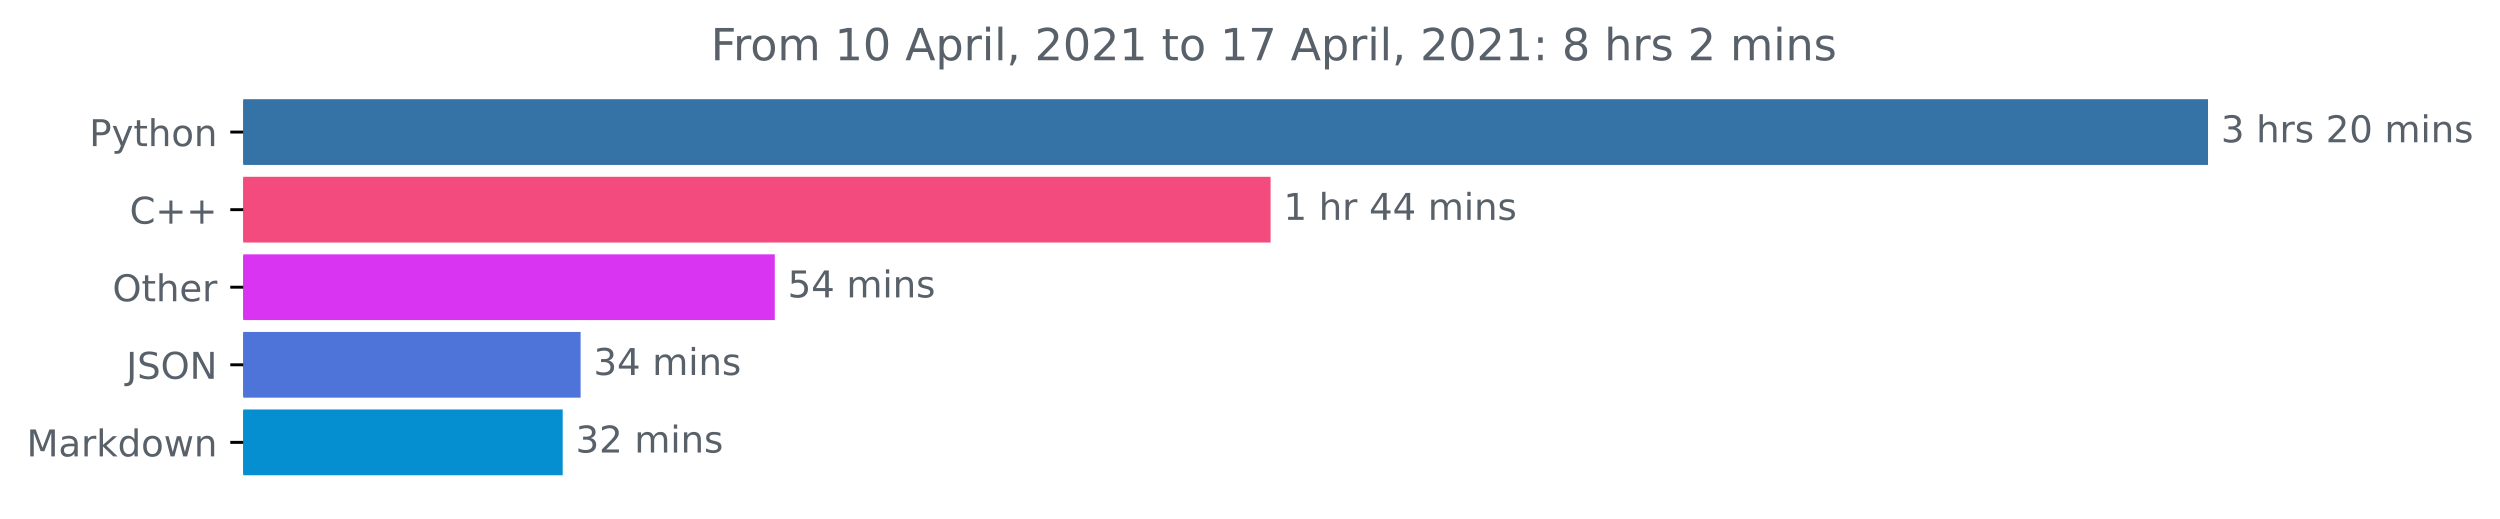
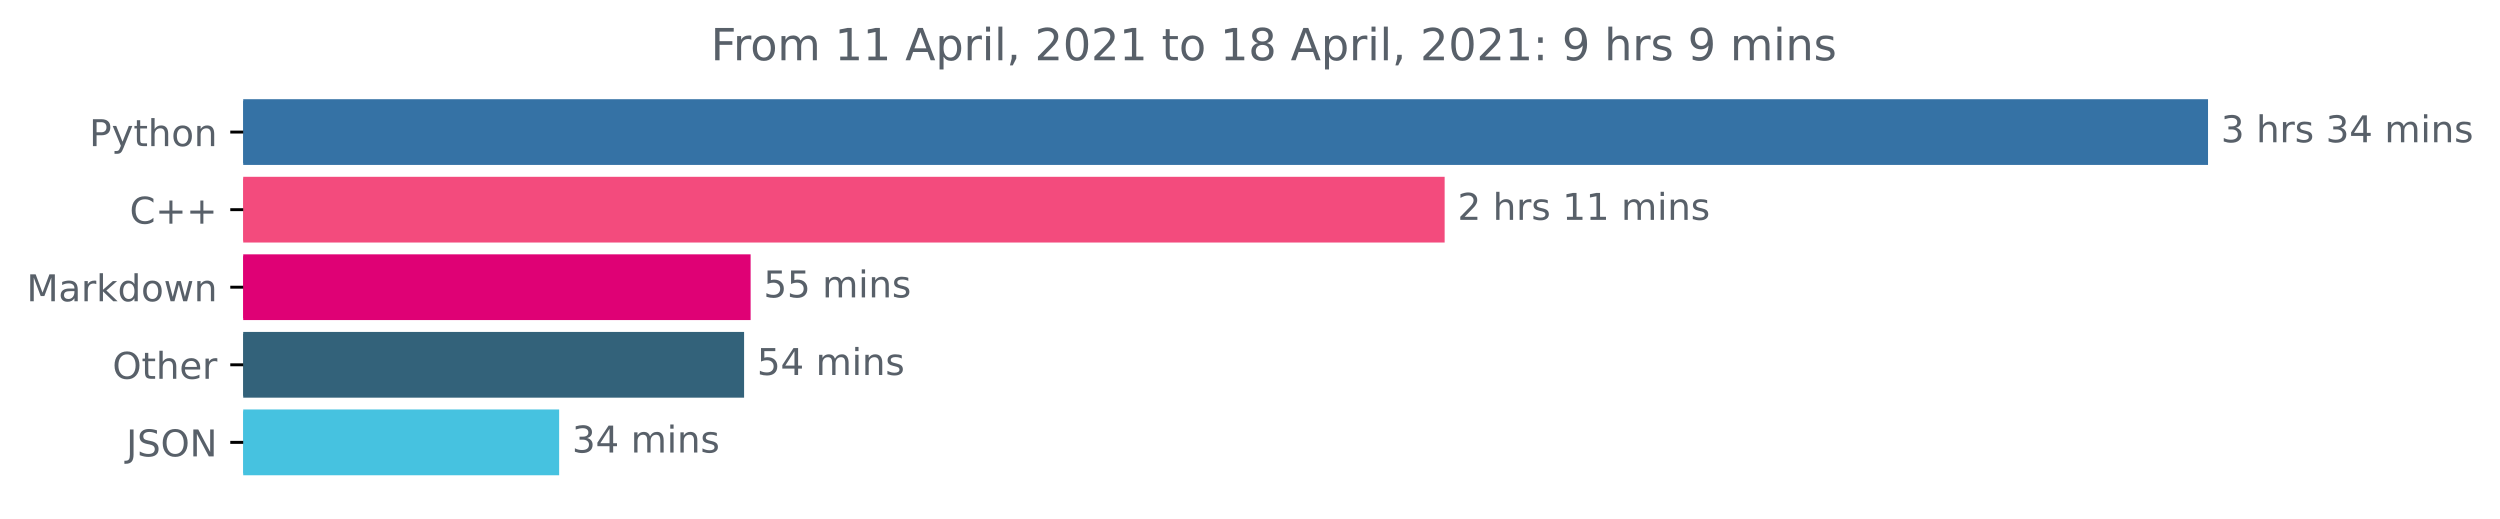
<svg xmlns="http://www.w3.org/2000/svg" xmlns:xlink="http://www.w3.org/1999/xlink" height="140.398pt" version="1.1" viewBox="0 0 676.815 140.398" width="676.815pt">
  <defs>
    <style type="text/css">*{stroke-linecap:butt;stroke-linejoin:round;}</style>
  </defs>
  <g id="figure_1">
    <g id="patch_1">
      <path d="M 0 140.398  L 676.815 140.398  L 676.815 0  L 0 0  z " style="fill:none;" />
    </g>
    <g id="axes_1">
      <g id="patch_2">
-         <path clip-path="url(#p9cb76d3d8a)" d="M 65.841 27.358  L 597.269 27.358  L 597.269 44.158  L 65.841 44.158  z " style="fill:#3572a5;stroke:#3572a5;stroke-linejoin:miter;" />
+         <path clip-path="url(#p251f52c74c)" d="M 65.841 27.358  L 597.269 27.358  L 597.269 44.158  L 65.841 44.158  z " style="fill:#3572a5;stroke:#3572a5;stroke-linejoin:miter;" />
      </g>
      <g id="patch_3">
-         <path clip-path="url(#p9cb76d3d8a)" d="M 65.841 48.358  L 343.485 48.358  L 343.485 65.158  L 65.841 65.158  z " style="fill:#f34b7d;stroke:#f34b7d;stroke-linejoin:miter;" />
+         <path clip-path="url(#p251f52c74c)" d="M 65.841 48.358  L 390.603 48.358  L 390.603 65.158  L 65.841 65.158  z " style="fill:#f34b7d;stroke:#f34b7d;stroke-linejoin:miter;" />
      </g>
      <g id="patch_4">
-         <path clip-path="url(#p9cb76d3d8a)" d="M 65.841 69.358  L 209.256 69.358  L 209.256 86.158  L 65.841 86.158  z " style="fill:#da34f3;stroke:#da34f3;stroke-linejoin:miter;" />
+         <path clip-path="url(#p251f52c74c)" d="M 65.841 69.358  L 202.711 69.358  L 202.711 86.158  L 65.841 86.158  z " style="fill:#df0175;stroke:#df0175;stroke-linejoin:miter;" />
      </g>
      <g id="patch_5">
-         <path clip-path="url(#p9cb76d3d8a)" d="M 65.841 90.358  L 156.687 90.358  L 156.687 107.158  L 65.841 107.158  z " style="fill:#4e74da;stroke:#4e74da;stroke-linejoin:miter;" />
+         <path clip-path="url(#p251f52c74c)" d="M 65.841 90.358  L 200.943 90.358  L 200.943 107.158  L 65.841 107.158  z " style="fill:#33627a;stroke:#33627a;stroke-linejoin:miter;" />
      </g>
      <g id="patch_6">
-         <path clip-path="url(#p9cb76d3d8a)" d="M 65.841 111.358  L 151.839 111.358  L 151.839 128.158  L 65.841 128.158  z " style="fill:#058fd1;stroke:#058fd1;stroke-linejoin:miter;" />
+         <path clip-path="url(#p251f52c74c)" d="M 65.841 111.358  L 150.875 111.358  L 150.875 128.158  L 65.841 128.158  z " style="fill:#46c2e0;stroke:#46c2e0;stroke-linejoin:miter;" />
      </g>
      <g id="matplotlib.axis_1" />
      <g id="matplotlib.axis_2">
        <g id="ytick_1">
          <g id="line2d_1">
            <defs>
-               <path d="M 0 0  L -3.5 0  " id="md0c09ef04e" style="stroke:#000000;stroke-width:0.8;" />
+               <path d="M 0 0  L -3.5 0  " id="m2b5939b155" style="stroke:#000000;stroke-width:0.8;" />
            </defs>
            <g>
-               <use style="stroke:#000000;stroke-width:0.8;" x="65.841" xlink:href="#md0c09ef04e" y="35.758" />
+               <use style="stroke:#000000;stroke-width:0.8;" x="65.841" xlink:href="#m2b5939b155" y="35.758" />
            </g>
          </g>
          <g id="text_1">
            <g style="fill:#586069;" transform="translate(24.17813 39.55734)scale(0.1 -0.1)">
              <defs>
                <path d="M 1259 4147  L 1259 2394  L 2053 2394  Q 2494 2394 2734 2622  Q 2975 2850 2975 3272  Q 2975 3691 2734 3919  Q 2494 4147 2053 4147  L 1259 4147  z M 628 4666  L 2053 4666  Q 2838 4666 3239 4311  Q 3641 3956 3641 3272  Q 3641 2581 3239 2228  Q 2838 1875 2053 1875  L 1259 1875  L 1259 0  L 628 0  L 628 4666  z " id="DejaVuSans-50" transform="scale(0.015625)" />
                <path d="M 2059 -325  Q 1816 -950 1584 -1140  Q 1353 -1331 966 -1331  L 506 -1331  L 506 -850  L 844 -850  Q 1081 -850 1212 -737  Q 1344 -625 1503 -206  L 1606 56  L 191 3500  L 800 3500  L 1894 763  L 2988 3500  L 3597 3500  L 2059 -325  z " id="DejaVuSans-79" transform="scale(0.015625)" />
                <path d="M 1172 4494  L 1172 3500  L 2356 3500  L 2356 3053  L 1172 3053  L 1172 1153  Q 1172 725 1289 603  Q 1406 481 1766 481  L 2356 481  L 2356 0  L 1766 0  Q 1100 0 847 248  Q 594 497 594 1153  L 594 3053  L 172 3053  L 172 3500  L 594 3500  L 594 4494  L 1172 4494  z " id="DejaVuSans-74" transform="scale(0.015625)" />
                <path d="M 3513 2113  L 3513 0  L 2938 0  L 2938 2094  Q 2938 2591 2744 2837  Q 2550 3084 2163 3084  Q 1697 3084 1428 2787  Q 1159 2491 1159 1978  L 1159 0  L 581 0  L 581 4863  L 1159 4863  L 1159 2956  Q 1366 3272 1645 3428  Q 1925 3584 2291 3584  Q 2894 3584 3203 3211  Q 3513 2838 3513 2113  z " id="DejaVuSans-68" transform="scale(0.015625)" />
                <path d="M 1959 3097  Q 1497 3097 1228 2736  Q 959 2375 959 1747  Q 959 1119 1226 758  Q 1494 397 1959 397  Q 2419 397 2687 759  Q 2956 1122 2956 1747  Q 2956 2369 2687 2733  Q 2419 3097 1959 3097  z M 1959 3584  Q 2709 3584 3137 3096  Q 3566 2609 3566 1747  Q 3566 888 3137 398  Q 2709 -91 1959 -91  Q 1206 -91 779 398  Q 353 888 353 1747  Q 353 2609 779 3096  Q 1206 3584 1959 3584  z " id="DejaVuSans-6f" transform="scale(0.015625)" />
                <path d="M 3513 2113  L 3513 0  L 2938 0  L 2938 2094  Q 2938 2591 2744 2837  Q 2550 3084 2163 3084  Q 1697 3084 1428 2787  Q 1159 2491 1159 1978  L 1159 0  L 581 0  L 581 3500  L 1159 3500  L 1159 2956  Q 1366 3272 1645 3428  Q 1925 3584 2291 3584  Q 2894 3584 3203 3211  Q 3513 2838 3513 2113  z " id="DejaVuSans-6e" transform="scale(0.015625)" />
              </defs>
              <use xlink:href="#DejaVuSans-50" />
              <use x="60.303" xlink:href="#DejaVuSans-79" />
              <use x="119.482" xlink:href="#DejaVuSans-74" />
              <use x="158.691" xlink:href="#DejaVuSans-68" />
              <use x="222.07" xlink:href="#DejaVuSans-6f" />
              <use x="283.252" xlink:href="#DejaVuSans-6e" />
            </g>
          </g>
        </g>
        <g id="ytick_2">
          <g id="line2d_2">
            <g>
-               <use style="stroke:#000000;stroke-width:0.8;" x="65.841" xlink:href="#md0c09ef04e" y="56.758" />
+               <use style="stroke:#000000;stroke-width:0.8;" x="65.841" xlink:href="#m2b5939b155" y="56.758" />
            </g>
          </g>
          <g id="text_2">
            <g style="fill:#586069;" transform="translate(35.09844 60.55734)scale(0.1 -0.1)">
              <defs>
                <path d="M 4122 4306  L 4122 3641  Q 3803 3938 3442 4084  Q 3081 4231 2675 4231  Q 1875 4231 1450 3742  Q 1025 3253 1025 2328  Q 1025 1406 1450 917  Q 1875 428 2675 428  Q 3081 428 3442 575  Q 3803 722 4122 1019  L 4122 359  Q 3791 134 3420 21  Q 3050 -91 2638 -91  Q 1578 -91 968 557  Q 359 1206 359 2328  Q 359 3453 968 4101  Q 1578 4750 2638 4750  Q 3056 4750 3426 4639  Q 3797 4528 4122 4306  z " id="DejaVuSans-43" transform="scale(0.015625)" />
                <path d="M 2944 4013  L 2944 2272  L 4684 2272  L 4684 1741  L 2944 1741  L 2944 0  L 2419 0  L 2419 1741  L 678 1741  L 678 2272  L 2419 2272  L 2419 4013  L 2944 4013  z " id="DejaVuSans-2b" transform="scale(0.015625)" />
              </defs>
              <use xlink:href="#DejaVuSans-43" />
              <use x="69.824" xlink:href="#DejaVuSans-2b" />
              <use x="153.613" xlink:href="#DejaVuSans-2b" />
            </g>
          </g>
        </g>
        <g id="ytick_3">
          <g id="line2d_3">
            <g>
-               <use style="stroke:#000000;stroke-width:0.8;" x="65.841" xlink:href="#md0c09ef04e" y="77.758" />
+               <use style="stroke:#000000;stroke-width:0.8;" x="65.841" xlink:href="#m2b5939b155" y="77.758" />
            </g>
          </g>
          <g id="text_3">
-             <g style="fill:#586069;" transform="translate(30.44687 81.55734)scale(0.1 -0.1)">
-               <defs>
-                 <path d="M 2522 4238  Q 1834 4238 1429 3725  Q 1025 3213 1025 2328  Q 1025 1447 1429 934  Q 1834 422 2522 422  Q 3209 422 3611 934  Q 4013 1447 4013 2328  Q 4013 3213 3611 3725  Q 3209 4238 2522 4238  z M 2522 4750  Q 3503 4750 4090 4092  Q 4678 3434 4678 2328  Q 4678 1225 4090 567  Q 3503 -91 2522 -91  Q 1538 -91 948 565  Q 359 1222 359 2328  Q 359 3434 948 4092  Q 1538 4750 2522 4750  z " id="DejaVuSans-4f" transform="scale(0.015625)" />
-                 <path d="M 3597 1894  L 3597 1613  L 953 1613  Q 991 1019 1311 708  Q 1631 397 2203 397  Q 2534 397 2845 478  Q 3156 559 3463 722  L 3463 178  Q 3153 47 2828 -22  Q 2503 -91 2169 -91  Q 1331 -91 842 396  Q 353 884 353 1716  Q 353 2575 817 3079  Q 1281 3584 2069 3584  Q 2775 3584 3186 3129  Q 3597 2675 3597 1894  z M 3022 2063  Q 3016 2534 2758 2815  Q 2500 3097 2075 3097  Q 1594 3097 1305 2825  Q 1016 2553 972 2059  L 3022 2063  z " id="DejaVuSans-65" transform="scale(0.015625)" />
-                 <path d="M 2631 2963  Q 2534 3019 2420 3045  Q 2306 3072 2169 3072  Q 1681 3072 1420 2755  Q 1159 2438 1159 1844  L 1159 0  L 581 0  L 581 3500  L 1159 3500  L 1159 2956  Q 1341 3275 1631 3429  Q 1922 3584 2338 3584  Q 2397 3584 2469 3576  Q 2541 3569 2628 3553  L 2631 2963  z " id="DejaVuSans-72" transform="scale(0.015625)" />
-               </defs>
-               <use xlink:href="#DejaVuSans-4f" />
-               <use x="78.711" xlink:href="#DejaVuSans-74" />
-               <use x="117.92" xlink:href="#DejaVuSans-68" />
-               <use x="181.299" xlink:href="#DejaVuSans-65" />
-               <use x="242.822" xlink:href="#DejaVuSans-72" />
-             </g>
-           </g>
-         </g>
-         <g id="ytick_4">
-           <g id="line2d_4">
-             <g>
-               <use style="stroke:#000000;stroke-width:0.8;" x="65.841" xlink:href="#md0c09ef04e" y="98.758" />
-             </g>
-           </g>
-           <g id="text_4">
-             <g style="fill:#586069;" transform="translate(34.18906 102.5573)scale(0.1 -0.1)">
-               <defs>
-                 <path d="M 628 4666  L 1259 4666  L 1259 325  Q 1259 -519 939 -900  Q 619 -1281 -91 -1281  L -331 -1281  L -331 -750  L -134 -750  Q 284 -750 456 -515  Q 628 -281 628 325  L 628 4666  z " id="DejaVuSans-4a" transform="scale(0.015625)" />
-                 <path d="M 3425 4513  L 3425 3897  Q 3066 4069 2747 4153  Q 2428 4238 2131 4238  Q 1616 4238 1336 4038  Q 1056 3838 1056 3469  Q 1056 3159 1242 3001  Q 1428 2844 1947 2747  L 2328 2669  Q 3034 2534 3370 2195  Q 3706 1856 3706 1288  Q 3706 609 3251 259  Q 2797 -91 1919 -91  Q 1588 -91 1214 -16  Q 841 59 441 206  L 441 856  Q 825 641 1194 531  Q 1563 422 1919 422  Q 2459 422 2753 634  Q 3047 847 3047 1241  Q 3047 1584 2836 1778  Q 2625 1972 2144 2069  L 1759 2144  Q 1053 2284 737 2584  Q 422 2884 422 3419  Q 422 4038 858 4394  Q 1294 4750 2059 4750  Q 2388 4750 2728 4690  Q 3069 4631 3425 4513  z " id="DejaVuSans-53" transform="scale(0.015625)" />
-                 <path d="M 628 4666  L 1478 4666  L 3547 763  L 3547 4666  L 4159 4666  L 4159 0  L 3309 0  L 1241 3903  L 1241 0  L 628 0  L 628 4666  z " id="DejaVuSans-4e" transform="scale(0.015625)" />
-               </defs>
-               <use xlink:href="#DejaVuSans-4a" />
-               <use x="29.492" xlink:href="#DejaVuSans-53" />
-               <use x="92.969" xlink:href="#DejaVuSans-4f" />
-               <use x="171.68" xlink:href="#DejaVuSans-4e" />
-             </g>
-           </g>
-         </g>
-         <g id="ytick_5">
-           <g id="line2d_5">
-             <g>
-               <use style="stroke:#000000;stroke-width:0.8;" x="65.841" xlink:href="#md0c09ef04e" y="119.758" />
-             </g>
-           </g>
-           <g id="text_5">
-             <g style="fill:#586069;" transform="translate(7.2 123.5573)scale(0.1 -0.1)">
+             <g style="fill:#586069;" transform="translate(7.2 81.55734)scale(0.1 -0.1)">
              <defs>
                <path d="M 628 4666  L 1569 4666  L 2759 1491  L 3956 4666  L 4897 4666  L 4897 0  L 4281 0  L 4281 4097  L 3078 897  L 2444 897  L 1241 4097  L 1241 0  L 628 0  L 628 4666  z " id="DejaVuSans-4d" transform="scale(0.015625)" />
                <path d="M 2194 1759  Q 1497 1759 1228 1600  Q 959 1441 959 1056  Q 959 750 1161 570  Q 1363 391 1709 391  Q 2188 391 2477 730  Q 2766 1069 2766 1631  L 2766 1759  L 2194 1759  z M 3341 1997  L 3341 0  L 2766 0  L 2766 531  Q 2569 213 2275 61  Q 1981 -91 1556 -91  Q 1019 -91 701 211  Q 384 513 384 1019  Q 384 1609 779 1909  Q 1175 2209 1959 2209  L 2766 2209  L 2766 2266  Q 2766 2663 2505 2880  Q 2244 3097 1772 3097  Q 1472 3097 1187 3025  Q 903 2953 641 2809  L 641 3341  Q 956 3463 1253 3523  Q 1550 3584 1831 3584  Q 2591 3584 2966 3190  Q 3341 2797 3341 1997  z " id="DejaVuSans-61" transform="scale(0.015625)" />
+                 <path d="M 2631 2963  Q 2534 3019 2420 3045  Q 2306 3072 2169 3072  Q 1681 3072 1420 2755  Q 1159 2438 1159 1844  L 1159 0  L 581 0  L 581 3500  L 1159 3500  L 1159 2956  Q 1341 3275 1631 3429  Q 1922 3584 2338 3584  Q 2397 3584 2469 3576  Q 2541 3569 2628 3553  L 2631 2963  z " id="DejaVuSans-72" transform="scale(0.015625)" />
                <path d="M 581 4863  L 1159 4863  L 1159 1991  L 2875 3500  L 3609 3500  L 1753 1863  L 3688 0  L 2938 0  L 1159 1709  L 1159 0  L 581 0  L 581 4863  z " id="DejaVuSans-6b" transform="scale(0.015625)" />
                <path d="M 2906 2969  L 2906 4863  L 3481 4863  L 3481 0  L 2906 0  L 2906 525  Q 2725 213 2448 61  Q 2172 -91 1784 -91  Q 1150 -91 751 415  Q 353 922 353 1747  Q 353 2572 751 3078  Q 1150 3584 1784 3584  Q 2172 3584 2448 3432  Q 2725 3281 2906 2969  z M 947 1747  Q 947 1113 1208 752  Q 1469 391 1925 391  Q 2381 391 2643 752  Q 2906 1113 2906 1747  Q 2906 2381 2643 2742  Q 2381 3103 1925 3103  Q 1469 3103 1208 2742  Q 947 2381 947 1747  z " id="DejaVuSans-64" transform="scale(0.015625)" />
                <path d="M 269 3500  L 844 3500  L 1563 769  L 2278 3500  L 2956 3500  L 3675 769  L 4391 3500  L 4966 3500  L 4050 0  L 3372 0  L 2619 2869  L 1863 0  L 1184 0  L 269 3500  z " id="DejaVuSans-77" transform="scale(0.015625)" />
              </defs>
              <use xlink:href="#DejaVuSans-4d" />
              <use x="86.279" xlink:href="#DejaVuSans-61" />
              <use x="147.559" xlink:href="#DejaVuSans-72" />
              <use x="188.672" xlink:href="#DejaVuSans-6b" />
              <use x="246.582" xlink:href="#DejaVuSans-64" />
              <use x="310.059" xlink:href="#DejaVuSans-6f" />
              <use x="371.24" xlink:href="#DejaVuSans-77" />
              <use x="453.027" xlink:href="#DejaVuSans-6e" />
            </g>
          </g>
        </g>
+         <g id="ytick_4">
+           <g id="line2d_4">
+             <g>
+               <use style="stroke:#000000;stroke-width:0.8;" x="65.841" xlink:href="#m2b5939b155" y="98.758" />
+             </g>
+           </g>
+           <g id="text_4">
+             <g style="fill:#586069;" transform="translate(30.44687 102.5573)scale(0.1 -0.1)">
+               <defs>
+                 <path d="M 2522 4238  Q 1834 4238 1429 3725  Q 1025 3213 1025 2328  Q 1025 1447 1429 934  Q 1834 422 2522 422  Q 3209 422 3611 934  Q 4013 1447 4013 2328  Q 4013 3213 3611 3725  Q 3209 4238 2522 4238  z M 2522 4750  Q 3503 4750 4090 4092  Q 4678 3434 4678 2328  Q 4678 1225 4090 567  Q 3503 -91 2522 -91  Q 1538 -91 948 565  Q 359 1222 359 2328  Q 359 3434 948 4092  Q 1538 4750 2522 4750  z " id="DejaVuSans-4f" transform="scale(0.015625)" />
+                 <path d="M 3597 1894  L 3597 1613  L 953 1613  Q 991 1019 1311 708  Q 1631 397 2203 397  Q 2534 397 2845 478  Q 3156 559 3463 722  L 3463 178  Q 3153 47 2828 -22  Q 2503 -91 2169 -91  Q 1331 -91 842 396  Q 353 884 353 1716  Q 353 2575 817 3079  Q 1281 3584 2069 3584  Q 2775 3584 3186 3129  Q 3597 2675 3597 1894  z M 3022 2063  Q 3016 2534 2758 2815  Q 2500 3097 2075 3097  Q 1594 3097 1305 2825  Q 1016 2553 972 2059  L 3022 2063  z " id="DejaVuSans-65" transform="scale(0.015625)" />
+               </defs>
+               <use xlink:href="#DejaVuSans-4f" />
+               <use x="78.711" xlink:href="#DejaVuSans-74" />
+               <use x="117.92" xlink:href="#DejaVuSans-68" />
+               <use x="181.299" xlink:href="#DejaVuSans-65" />
+               <use x="242.822" xlink:href="#DejaVuSans-72" />
+             </g>
+           </g>
+         </g>
+         <g id="ytick_5">
+           <g id="line2d_5">
+             <g>
+               <use style="stroke:#000000;stroke-width:0.8;" x="65.841" xlink:href="#m2b5939b155" y="119.758" />
+             </g>
+           </g>
+           <g id="text_5">
+             <g style="fill:#586069;" transform="translate(34.18906 123.5573)scale(0.1 -0.1)">
+               <defs>
+                 <path d="M 628 4666  L 1259 4666  L 1259 325  Q 1259 -519 939 -900  Q 619 -1281 -91 -1281  L -331 -1281  L -331 -750  L -134 -750  Q 284 -750 456 -515  Q 628 -281 628 325  L 628 4666  z " id="DejaVuSans-4a" transform="scale(0.015625)" />
+                 <path d="M 3425 4513  L 3425 3897  Q 3066 4069 2747 4153  Q 2428 4238 2131 4238  Q 1616 4238 1336 4038  Q 1056 3838 1056 3469  Q 1056 3159 1242 3001  Q 1428 2844 1947 2747  L 2328 2669  Q 3034 2534 3370 2195  Q 3706 1856 3706 1288  Q 3706 609 3251 259  Q 2797 -91 1919 -91  Q 1588 -91 1214 -16  Q 841 59 441 206  L 441 856  Q 825 641 1194 531  Q 1563 422 1919 422  Q 2459 422 2753 634  Q 3047 847 3047 1241  Q 3047 1584 2836 1778  Q 2625 1972 2144 2069  L 1759 2144  Q 1053 2284 737 2584  Q 422 2884 422 3419  Q 422 4038 858 4394  Q 1294 4750 2059 4750  Q 2388 4750 2728 4690  Q 3069 4631 3425 4513  z " id="DejaVuSans-53" transform="scale(0.015625)" />
+                 <path d="M 628 4666  L 1478 4666  L 3547 763  L 3547 4666  L 4159 4666  L 4159 0  L 3309 0  L 1241 3903  L 1241 0  L 628 0  L 628 4666  z " id="DejaVuSans-4e" transform="scale(0.015625)" />
+               </defs>
+               <use xlink:href="#DejaVuSans-4a" />
+               <use x="29.492" xlink:href="#DejaVuSans-53" />
+               <use x="92.969" xlink:href="#DejaVuSans-4f" />
+               <use x="171.68" xlink:href="#DejaVuSans-4e" />
+             </g>
+           </g>
+         </g>
      </g>
      <g id="text_6">
        <g style="fill:#586069;" transform="translate(601.2692 38.5175)scale(0.1 -0.1)">
          <defs>
            <path d="M 2597 2516  Q 3050 2419 3304 2112  Q 3559 1806 3559 1356  Q 3559 666 3084 287  Q 2609 -91 1734 -91  Q 1441 -91 1130 -33  Q 819 25 488 141  L 488 750  Q 750 597 1062 519  Q 1375 441 1716 441  Q 2309 441 2620 675  Q 2931 909 2931 1356  Q 2931 1769 2642 2001  Q 2353 2234 1838 2234  L 1294 2234  L 1294 2753  L 1863 2753  Q 2328 2753 2575 2939  Q 2822 3125 2822 3475  Q 2822 3834 2567 4026  Q 2313 4219 1838 4219  Q 1578 4219 1281 4162  Q 984 4106 628 3988  L 628 4550  Q 988 4650 1302 4700  Q 1616 4750 1894 4750  Q 2613 4750 3031 4423  Q 3450 4097 3450 3541  Q 3450 3153 3228 2886  Q 3006 2619 2597 2516  z " id="DejaVuSans-33" transform="scale(0.015625)" />
            <path id="DejaVuSans-20" transform="scale(0.015625)" />
            <path d="M 2834 3397  L 2834 2853  Q 2591 2978 2328 3040  Q 2066 3103 1784 3103  Q 1356 3103 1142 2972  Q 928 2841 928 2578  Q 928 2378 1081 2264  Q 1234 2150 1697 2047  L 1894 2003  Q 2506 1872 2764 1633  Q 3022 1394 3022 966  Q 3022 478 2636 193  Q 2250 -91 1575 -91  Q 1294 -91 989 -36  Q 684 19 347 128  L 347 722  Q 666 556 975 473  Q 1284 391 1588 391  Q 1994 391 2212 530  Q 2431 669 2431 922  Q 2431 1156 2273 1281  Q 2116 1406 1581 1522  L 1381 1569  Q 847 1681 609 1914  Q 372 2147 372 2553  Q 372 3047 722 3315  Q 1072 3584 1716 3584  Q 2034 3584 2315 3537  Q 2597 3491 2834 3397  z " id="DejaVuSans-73" transform="scale(0.015625)" />
-             <path d="M 1228 531  L 3431 531  L 3431 0  L 469 0  L 469 531  Q 828 903 1448 1529  Q 2069 2156 2228 2338  Q 2531 2678 2651 2914  Q 2772 3150 2772 3378  Q 2772 3750 2511 3984  Q 2250 4219 1831 4219  Q 1534 4219 1204 4116  Q 875 4013 500 3803  L 500 4441  Q 881 4594 1212 4672  Q 1544 4750 1819 4750  Q 2544 4750 2975 4387  Q 3406 4025 3406 3419  Q 3406 3131 3298 2873  Q 3191 2616 2906 2266  Q 2828 2175 2409 1742  Q 1991 1309 1228 531  z " id="DejaVuSans-32" transform="scale(0.015625)" />
-             <path d="M 2034 4250  Q 1547 4250 1301 3770  Q 1056 3291 1056 2328  Q 1056 1369 1301 889  Q 1547 409 2034 409  Q 2525 409 2770 889  Q 3016 1369 3016 2328  Q 3016 3291 2770 3770  Q 2525 4250 2034 4250  z M 2034 4750  Q 2819 4750 3233 4129  Q 3647 3509 3647 2328  Q 3647 1150 3233 529  Q 2819 -91 2034 -91  Q 1250 -91 836 529  Q 422 1150 422 2328  Q 422 3509 836 4129  Q 1250 4750 2034 4750  z " id="DejaVuSans-30" transform="scale(0.015625)" />
+             <path d="M 2419 4116  L 825 1625  L 2419 1625  L 2419 4116  z M 2253 4666  L 3047 4666  L 3047 1625  L 3713 1625  L 3713 1100  L 3047 1100  L 3047 0  L 2419 0  L 2419 1100  L 313 1100  L 313 1709  L 2253 4666  z " id="DejaVuSans-34" transform="scale(0.015625)" />
            <path d="M 3328 2828  Q 3544 3216 3844 3400  Q 4144 3584 4550 3584  Q 5097 3584 5394 3201  Q 5691 2819 5691 2113  L 5691 0  L 5113 0  L 5113 2094  Q 5113 2597 4934 2840  Q 4756 3084 4391 3084  Q 3944 3084 3684 2787  Q 3425 2491 3425 1978  L 3425 0  L 2847 0  L 2847 2094  Q 2847 2600 2669 2842  Q 2491 3084 2119 3084  Q 1678 3084 1418 2786  Q 1159 2488 1159 1978  L 1159 0  L 581 0  L 581 3500  L 1159 3500  L 1159 2956  Q 1356 3278 1631 3431  Q 1906 3584 2284 3584  Q 2666 3584 2933 3390  Q 3200 3197 3328 2828  z " id="DejaVuSans-6d" transform="scale(0.015625)" />
            <path d="M 603 3500  L 1178 3500  L 1178 0  L 603 0  L 603 3500  z M 603 4863  L 1178 4863  L 1178 4134  L 603 4134  L 603 4863  z " id="DejaVuSans-69" transform="scale(0.015625)" />
          </defs>
          <use xlink:href="#DejaVuSans-33" />
          <use x="63.623" xlink:href="#DejaVuSans-20" />
          <use x="95.41" xlink:href="#DejaVuSans-68" />
          <use x="158.789" xlink:href="#DejaVuSans-72" />
          <use x="199.902" xlink:href="#DejaVuSans-73" />
          <use x="252.002" xlink:href="#DejaVuSans-20" />
-           <use x="283.789" xlink:href="#DejaVuSans-32" />
-           <use x="347.412" xlink:href="#DejaVuSans-30" />
+           <use x="283.789" xlink:href="#DejaVuSans-33" />
+           <use x="347.412" xlink:href="#DejaVuSans-34" />
          <use x="411.035" xlink:href="#DejaVuSans-20" />
          <use x="442.822" xlink:href="#DejaVuSans-6d" />
          <use x="540.234" xlink:href="#DejaVuSans-69" />
          <use x="568.018" xlink:href="#DejaVuSans-6e" />
          <use x="631.396" xlink:href="#DejaVuSans-73" />
        </g>
      </g>
      <g id="text_7">
-         <g style="fill:#586069;" transform="translate(347.4849 59.5175)scale(0.1 -0.1)">
-           <defs>
+         <g style="fill:#586069;" transform="translate(394.6025 59.5175)scale(0.1 -0.1)">
+           <defs>
+             <path d="M 1228 531  L 3431 531  L 3431 0  L 469 0  L 469 531  Q 828 903 1448 1529  Q 2069 2156 2228 2338  Q 2531 2678 2651 2914  Q 2772 3150 2772 3378  Q 2772 3750 2511 3984  Q 2250 4219 1831 4219  Q 1534 4219 1204 4116  Q 875 4013 500 3803  L 500 4441  Q 881 4594 1212 4672  Q 1544 4750 1819 4750  Q 2544 4750 2975 4387  Q 3406 4025 3406 3419  Q 3406 3131 3298 2873  Q 3191 2616 2906 2266  Q 2828 2175 2409 1742  Q 1991 1309 1228 531  z " id="DejaVuSans-32" transform="scale(0.015625)" />
            <path d="M 794 531  L 1825 531  L 1825 4091  L 703 3866  L 703 4441  L 1819 4666  L 2450 4666  L 2450 531  L 3481 531  L 3481 0  L 794 0  L 794 531  z " id="DejaVuSans-31" transform="scale(0.015625)" />
-             <path d="M 2419 4116  L 825 1625  L 2419 1625  L 2419 4116  z M 2253 4666  L 3047 4666  L 3047 1625  L 3713 1625  L 3713 1100  L 3047 1100  L 3047 0  L 2419 0  L 2419 1100  L 313 1100  L 313 1709  L 2253 4666  z " id="DejaVuSans-34" transform="scale(0.015625)" />
-           </defs>
-           <use xlink:href="#DejaVuSans-31" />
+           </defs>
+           <use xlink:href="#DejaVuSans-32" />
          <use x="63.623" xlink:href="#DejaVuSans-20" />
          <use x="95.41" xlink:href="#DejaVuSans-68" />
          <use x="158.789" xlink:href="#DejaVuSans-72" />
-           <use x="199.902" xlink:href="#DejaVuSans-20" />
-           <use x="231.689" xlink:href="#DejaVuSans-34" />
-           <use x="295.312" xlink:href="#DejaVuSans-34" />
-           <use x="358.936" xlink:href="#DejaVuSans-20" />
-           <use x="390.723" xlink:href="#DejaVuSans-6d" />
-           <use x="488.135" xlink:href="#DejaVuSans-69" />
-           <use x="515.918" xlink:href="#DejaVuSans-6e" />
-           <use x="579.297" xlink:href="#DejaVuSans-73" />
+           <use x="199.902" xlink:href="#DejaVuSans-73" />
+           <use x="252.002" xlink:href="#DejaVuSans-20" />
+           <use x="283.789" xlink:href="#DejaVuSans-31" />
+           <use x="347.412" xlink:href="#DejaVuSans-31" />
+           <use x="411.035" xlink:href="#DejaVuSans-20" />
+           <use x="442.822" xlink:href="#DejaVuSans-6d" />
+           <use x="540.234" xlink:href="#DejaVuSans-69" />
+           <use x="568.018" xlink:href="#DejaVuSans-6e" />
+           <use x="631.396" xlink:href="#DejaVuSans-73" />
        </g>
      </g>
      <g id="text_8">
-         <g style="fill:#586069;" transform="translate(213.2562 80.5175)scale(0.1 -0.1)">
+         <g style="fill:#586069;" transform="translate(206.7114 80.5175)scale(0.1 -0.1)">
          <defs>
            <path d="M 691 4666  L 3169 4666  L 3169 4134  L 1269 4134  L 1269 2991  Q 1406 3038 1543 3061  Q 1681 3084 1819 3084  Q 2600 3084 3056 2656  Q 3513 2228 3513 1497  Q 3513 744 3044 326  Q 2575 -91 1722 -91  Q 1428 -91 1123 -41  Q 819 9 494 109  L 494 744  Q 775 591 1075 516  Q 1375 441 1709 441  Q 2250 441 2565 725  Q 2881 1009 2881 1497  Q 2881 1984 2565 2268  Q 2250 2553 1709 2553  Q 1456 2553 1204 2497  Q 953 2441 691 2322  L 691 4666  z " id="DejaVuSans-35" transform="scale(0.015625)" />
          </defs>
+           <use xlink:href="#DejaVuSans-35" />
+           <use x="63.623" xlink:href="#DejaVuSans-35" />
+           <use x="127.246" xlink:href="#DejaVuSans-20" />
+           <use x="159.033" xlink:href="#DejaVuSans-6d" />
+           <use x="256.445" xlink:href="#DejaVuSans-69" />
+           <use x="284.229" xlink:href="#DejaVuSans-6e" />
+           <use x="347.607" xlink:href="#DejaVuSans-73" />
+         </g>
+       </g>
+       <g id="text_9">
+         <g style="fill:#586069;" transform="translate(204.9427 101.5175)scale(0.1 -0.1)">
          <use xlink:href="#DejaVuSans-35" />
          <use x="63.623" xlink:href="#DejaVuSans-34" />
          <use x="127.246" xlink:href="#DejaVuSans-20" />
          <use x="159.033" xlink:href="#DejaVuSans-6d" />
          <use x="256.445" xlink:href="#DejaVuSans-69" />
          <use x="284.229" xlink:href="#DejaVuSans-6e" />
          <use x="347.607" xlink:href="#DejaVuSans-73" />
        </g>
      </g>
-       <g id="text_9">
-         <g style="fill:#586069;" transform="translate(160.6875 101.5175)scale(0.1 -0.1)">
+       <g id="text_10">
+         <g style="fill:#586069;" transform="translate(154.8746 122.5175)scale(0.1 -0.1)">
          <use xlink:href="#DejaVuSans-33" />
          <use x="63.623" xlink:href="#DejaVuSans-34" />
          <use x="127.246" xlink:href="#DejaVuSans-20" />
          <use x="159.033" xlink:href="#DejaVuSans-6d" />
          <use x="256.445" xlink:href="#DejaVuSans-69" />
          <use x="284.229" xlink:href="#DejaVuSans-6e" />
          <use x="347.607" xlink:href="#DejaVuSans-73" />
        </g>
      </g>
-       <g id="text_10">
-         <g style="fill:#586069;" transform="translate(155.8389 122.5175)scale(0.1 -0.1)">
-           <use xlink:href="#DejaVuSans-33" />
-           <use x="63.623" xlink:href="#DejaVuSans-32" />
-           <use x="127.246" xlink:href="#DejaVuSans-20" />
-           <use x="159.033" xlink:href="#DejaVuSans-6d" />
-           <use x="256.445" xlink:href="#DejaVuSans-69" />
-           <use x="284.229" xlink:href="#DejaVuSans-6e" />
-           <use x="347.607" xlink:href="#DejaVuSans-73" />
-         </g>
-       </g>
      <g id="text_11">
        <g style="fill:#586069;" transform="translate(192.4369 16.31812)scale(0.12 -0.12)">
          <defs>
            <path d="M 628 4666  L 3309 4666  L 3309 4134  L 1259 4134  L 1259 2759  L 3109 2759  L 3109 2228  L 1259 2228  L 1259 0  L 628 0  L 628 4666  z " id="DejaVuSans-46" transform="scale(0.015625)" />
            <path d="M 2188 4044  L 1331 1722  L 3047 1722  L 2188 4044  z M 1831 4666  L 2547 4666  L 4325 0  L 3669 0  L 3244 1197  L 1141 1197  L 716 0  L 50 0  L 1831 4666  z " id="DejaVuSans-41" transform="scale(0.015625)" />
            <path d="M 1159 525  L 1159 -1331  L 581 -1331  L 581 3500  L 1159 3500  L 1159 2969  Q 1341 3281 1617 3432  Q 1894 3584 2278 3584  Q 2916 3584 3314 3078  Q 3713 2572 3713 1747  Q 3713 922 3314 415  Q 2916 -91 2278 -91  Q 1894 -91 1617 61  Q 1341 213 1159 525  z M 3116 1747  Q 3116 2381 2855 2742  Q 2594 3103 2138 3103  Q 1681 3103 1420 2742  Q 1159 2381 1159 1747  Q 1159 1113 1420 752  Q 1681 391 2138 391  Q 2594 391 2855 752  Q 3116 1113 3116 1747  z " id="DejaVuSans-70" transform="scale(0.015625)" />
            <path d="M 603 4863  L 1178 4863  L 1178 0  L 603 0  L 603 4863  z " id="DejaVuSans-6c" transform="scale(0.015625)" />
            <path d="M 750 794  L 1409 794  L 1409 256  L 897 -744  L 494 -744  L 750 256  L 750 794  z " id="DejaVuSans-2c" transform="scale(0.015625)" />
-             <path d="M 525 4666  L 3525 4666  L 3525 4397  L 1831 0  L 1172 0  L 2766 4134  L 525 4134  L 525 4666  z " id="DejaVuSans-37" transform="scale(0.015625)" />
+             <path d="M 2034 4250  Q 1547 4250 1301 3770  Q 1056 3291 1056 2328  Q 1056 1369 1301 889  Q 1547 409 2034 409  Q 2525 409 2770 889  Q 3016 1369 3016 2328  Q 3016 3291 2770 3770  Q 2525 4250 2034 4250  z M 2034 4750  Q 2819 4750 3233 4129  Q 3647 3509 3647 2328  Q 3647 1150 3233 529  Q 2819 -91 2034 -91  Q 1250 -91 836 529  Q 422 1150 422 2328  Q 422 3509 836 4129  Q 1250 4750 2034 4750  z " id="DejaVuSans-30" transform="scale(0.015625)" />
+             <path d="M 2034 2216  Q 1584 2216 1326 1975  Q 1069 1734 1069 1313  Q 1069 891 1326 650  Q 1584 409 2034 409  Q 2484 409 2743 651  Q 3003 894 3003 1313  Q 3003 1734 2745 1975  Q 2488 2216 2034 2216  z M 1403 2484  Q 997 2584 770 2862  Q 544 3141 544 3541  Q 544 4100 942 4425  Q 1341 4750 2034 4750  Q 2731 4750 3128 4425  Q 3525 4100 3525 3541  Q 3525 3141 3298 2862  Q 3072 2584 2669 2484  Q 3125 2378 3379 2068  Q 3634 1759 3634 1313  Q 3634 634 3220 271  Q 2806 -91 2034 -91  Q 1263 -91 848 271  Q 434 634 434 1313  Q 434 1759 690 2068  Q 947 2378 1403 2484  z M 1172 3481  Q 1172 3119 1398 2916  Q 1625 2713 2034 2713  Q 2441 2713 2670 2916  Q 2900 3119 2900 3481  Q 2900 3844 2670 4047  Q 2441 4250 2034 4250  Q 1625 4250 1398 4047  Q 1172 3844 1172 3481  z " id="DejaVuSans-38" transform="scale(0.015625)" />
            <path d="M 750 794  L 1409 794  L 1409 0  L 750 0  L 750 794  z M 750 3309  L 1409 3309  L 1409 2516  L 750 2516  L 750 3309  z " id="DejaVuSans-3a" transform="scale(0.015625)" />
-             <path d="M 2034 2216  Q 1584 2216 1326 1975  Q 1069 1734 1069 1313  Q 1069 891 1326 650  Q 1584 409 2034 409  Q 2484 409 2743 651  Q 3003 894 3003 1313  Q 3003 1734 2745 1975  Q 2488 2216 2034 2216  z M 1403 2484  Q 997 2584 770 2862  Q 544 3141 544 3541  Q 544 4100 942 4425  Q 1341 4750 2034 4750  Q 2731 4750 3128 4425  Q 3525 4100 3525 3541  Q 3525 3141 3298 2862  Q 3072 2584 2669 2484  Q 3125 2378 3379 2068  Q 3634 1759 3634 1313  Q 3634 634 3220 271  Q 2806 -91 2034 -91  Q 1263 -91 848 271  Q 434 634 434 1313  Q 434 1759 690 2068  Q 947 2378 1403 2484  z M 1172 3481  Q 1172 3119 1398 2916  Q 1625 2713 2034 2713  Q 2441 2713 2670 2916  Q 2900 3119 2900 3481  Q 2900 3844 2670 4047  Q 2441 4250 2034 4250  Q 1625 4250 1398 4047  Q 1172 3844 1172 3481  z " id="DejaVuSans-38" transform="scale(0.015625)" />
+             <path d="M 703 97  L 703 672  Q 941 559 1184 500  Q 1428 441 1663 441  Q 2288 441 2617 861  Q 2947 1281 2994 2138  Q 2813 1869 2534 1725  Q 2256 1581 1919 1581  Q 1219 1581 811 2004  Q 403 2428 403 3163  Q 403 3881 828 4315  Q 1253 4750 1959 4750  Q 2769 4750 3195 4129  Q 3622 3509 3622 2328  Q 3622 1225 3098 567  Q 2575 -91 1691 -91  Q 1453 -91 1209 -44  Q 966 3 703 97  z M 1959 2075  Q 2384 2075 2632 2365  Q 2881 2656 2881 3163  Q 2881 3666 2632 3958  Q 2384 4250 1959 4250  Q 1534 4250 1286 3958  Q 1038 3666 1038 3163  Q 1038 2656 1286 2365  Q 1534 2075 1959 2075  z " id="DejaVuSans-39" transform="scale(0.015625)" />
          </defs>
          <use xlink:href="#DejaVuSans-46" />
          <use x="50.27" xlink:href="#DejaVuSans-72" />
          <use x="89.133" xlink:href="#DejaVuSans-6f" />
          <use x="150.314" xlink:href="#DejaVuSans-6d" />
          <use x="247.727" xlink:href="#DejaVuSans-20" />
          <use x="279.514" xlink:href="#DejaVuSans-31" />
-           <use x="343.137" xlink:href="#DejaVuSans-30" />
+           <use x="343.137" xlink:href="#DejaVuSans-31" />
          <use x="406.76" xlink:href="#DejaVuSans-20" />
          <use x="438.547" xlink:href="#DejaVuSans-41" />
          <use x="506.955" xlink:href="#DejaVuSans-70" />
          <use x="570.432" xlink:href="#DejaVuSans-72" />
          <use x="611.545" xlink:href="#DejaVuSans-69" />
          <use x="639.328" xlink:href="#DejaVuSans-6c" />
          <use x="667.111" xlink:href="#DejaVuSans-2c" />
          <use x="698.898" xlink:href="#DejaVuSans-20" />
          <use x="730.686" xlink:href="#DejaVuSans-32" />
          <use x="794.309" xlink:href="#DejaVuSans-30" />
          <use x="857.932" xlink:href="#DejaVuSans-32" />
          <use x="921.555" xlink:href="#DejaVuSans-31" />
          <use x="985.178" xlink:href="#DejaVuSans-20" />
          <use x="1016.965" xlink:href="#DejaVuSans-74" />
          <use x="1056.174" xlink:href="#DejaVuSans-6f" />
          <use x="1117.355" xlink:href="#DejaVuSans-20" />
          <use x="1149.143" xlink:href="#DejaVuSans-31" />
-           <use x="1212.766" xlink:href="#DejaVuSans-37" />
+           <use x="1212.766" xlink:href="#DejaVuSans-38" />
          <use x="1276.389" xlink:href="#DejaVuSans-20" />
          <use x="1308.176" xlink:href="#DejaVuSans-41" />
          <use x="1376.584" xlink:href="#DejaVuSans-70" />
          <use x="1440.061" xlink:href="#DejaVuSans-72" />
          <use x="1481.174" xlink:href="#DejaVuSans-69" />
          <use x="1508.957" xlink:href="#DejaVuSans-6c" />
          <use x="1536.74" xlink:href="#DejaVuSans-2c" />
          <use x="1568.527" xlink:href="#DejaVuSans-20" />
          <use x="1600.314" xlink:href="#DejaVuSans-32" />
          <use x="1663.938" xlink:href="#DejaVuSans-30" />
          <use x="1727.561" xlink:href="#DejaVuSans-32" />
          <use x="1791.184" xlink:href="#DejaVuSans-31" />
          <use x="1854.807" xlink:href="#DejaVuSans-3a" />
          <use x="1888.498" xlink:href="#DejaVuSans-20" />
-           <use x="1920.285" xlink:href="#DejaVuSans-38" />
+           <use x="1920.285" xlink:href="#DejaVuSans-39" />
          <use x="1983.908" xlink:href="#DejaVuSans-20" />
          <use x="2015.695" xlink:href="#DejaVuSans-68" />
          <use x="2079.074" xlink:href="#DejaVuSans-72" />
          <use x="2120.188" xlink:href="#DejaVuSans-73" />
          <use x="2172.287" xlink:href="#DejaVuSans-20" />
-           <use x="2204.074" xlink:href="#DejaVuSans-32" />
+           <use x="2204.074" xlink:href="#DejaVuSans-39" />
          <use x="2267.697" xlink:href="#DejaVuSans-20" />
          <use x="2299.484" xlink:href="#DejaVuSans-6d" />
          <use x="2396.896" xlink:href="#DejaVuSans-69" />
          <use x="2424.68" xlink:href="#DejaVuSans-6e" />
          <use x="2488.059" xlink:href="#DejaVuSans-73" />
        </g>
      </g>
    </g>
  </g>
  <defs>
-     <clipPath id="p9cb76d3d8a">
+     <clipPath id="p251f52c74c">
      <rect height="110.88" width="558" x="65.841" y="22.318" />
    </clipPath>
  </defs>
</svg>
